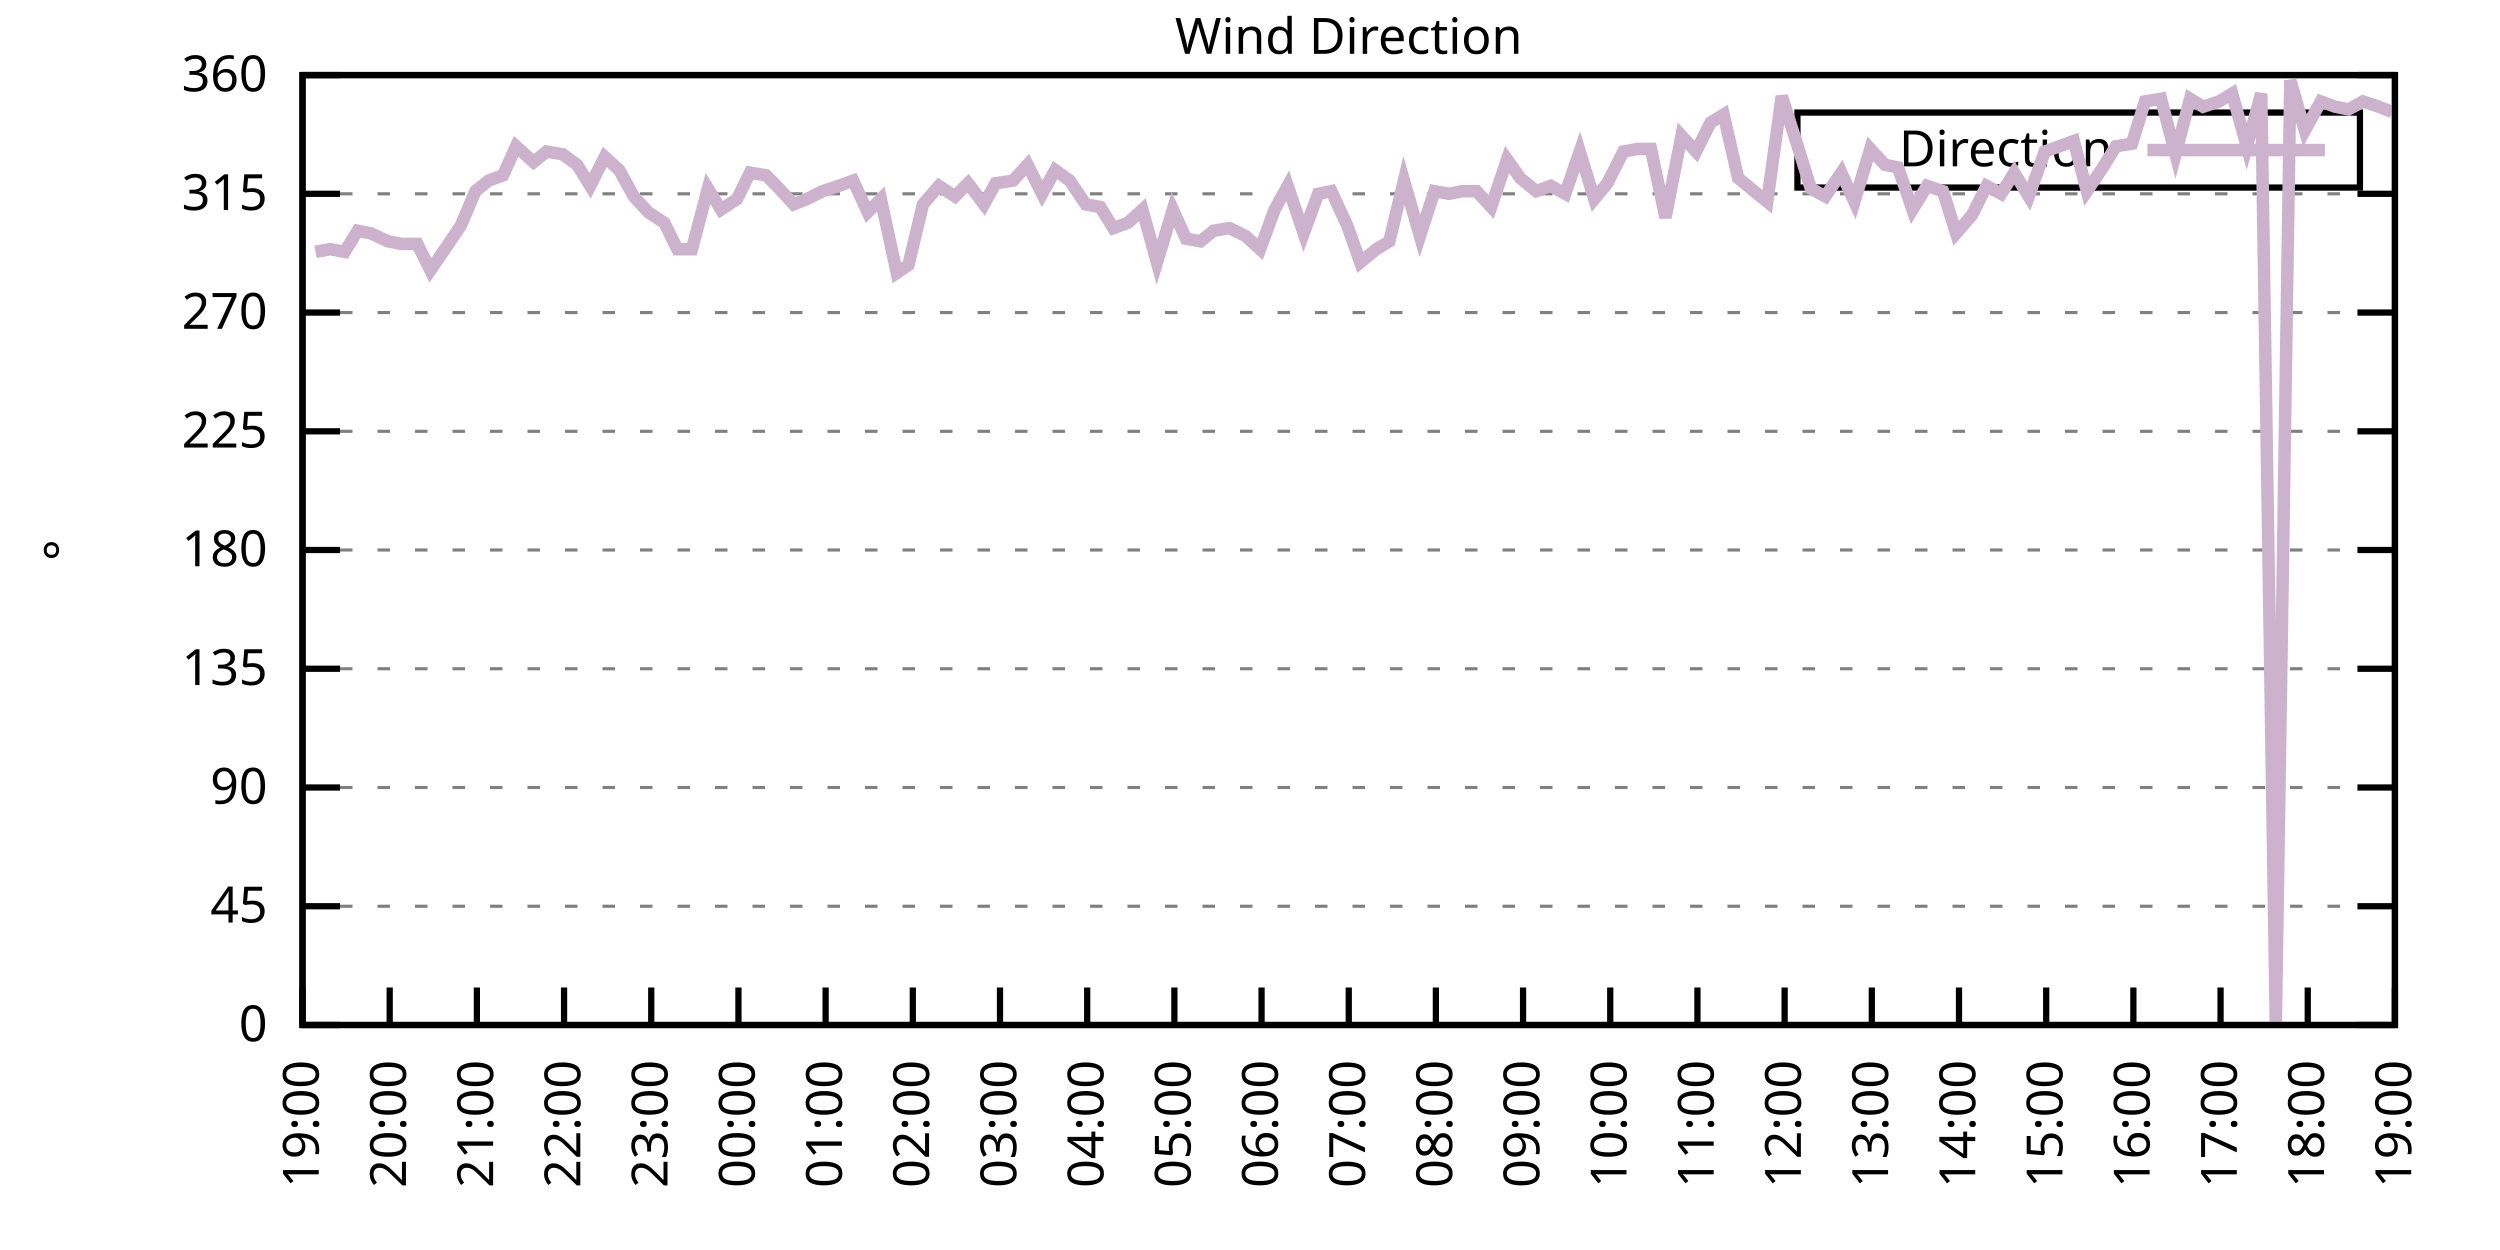
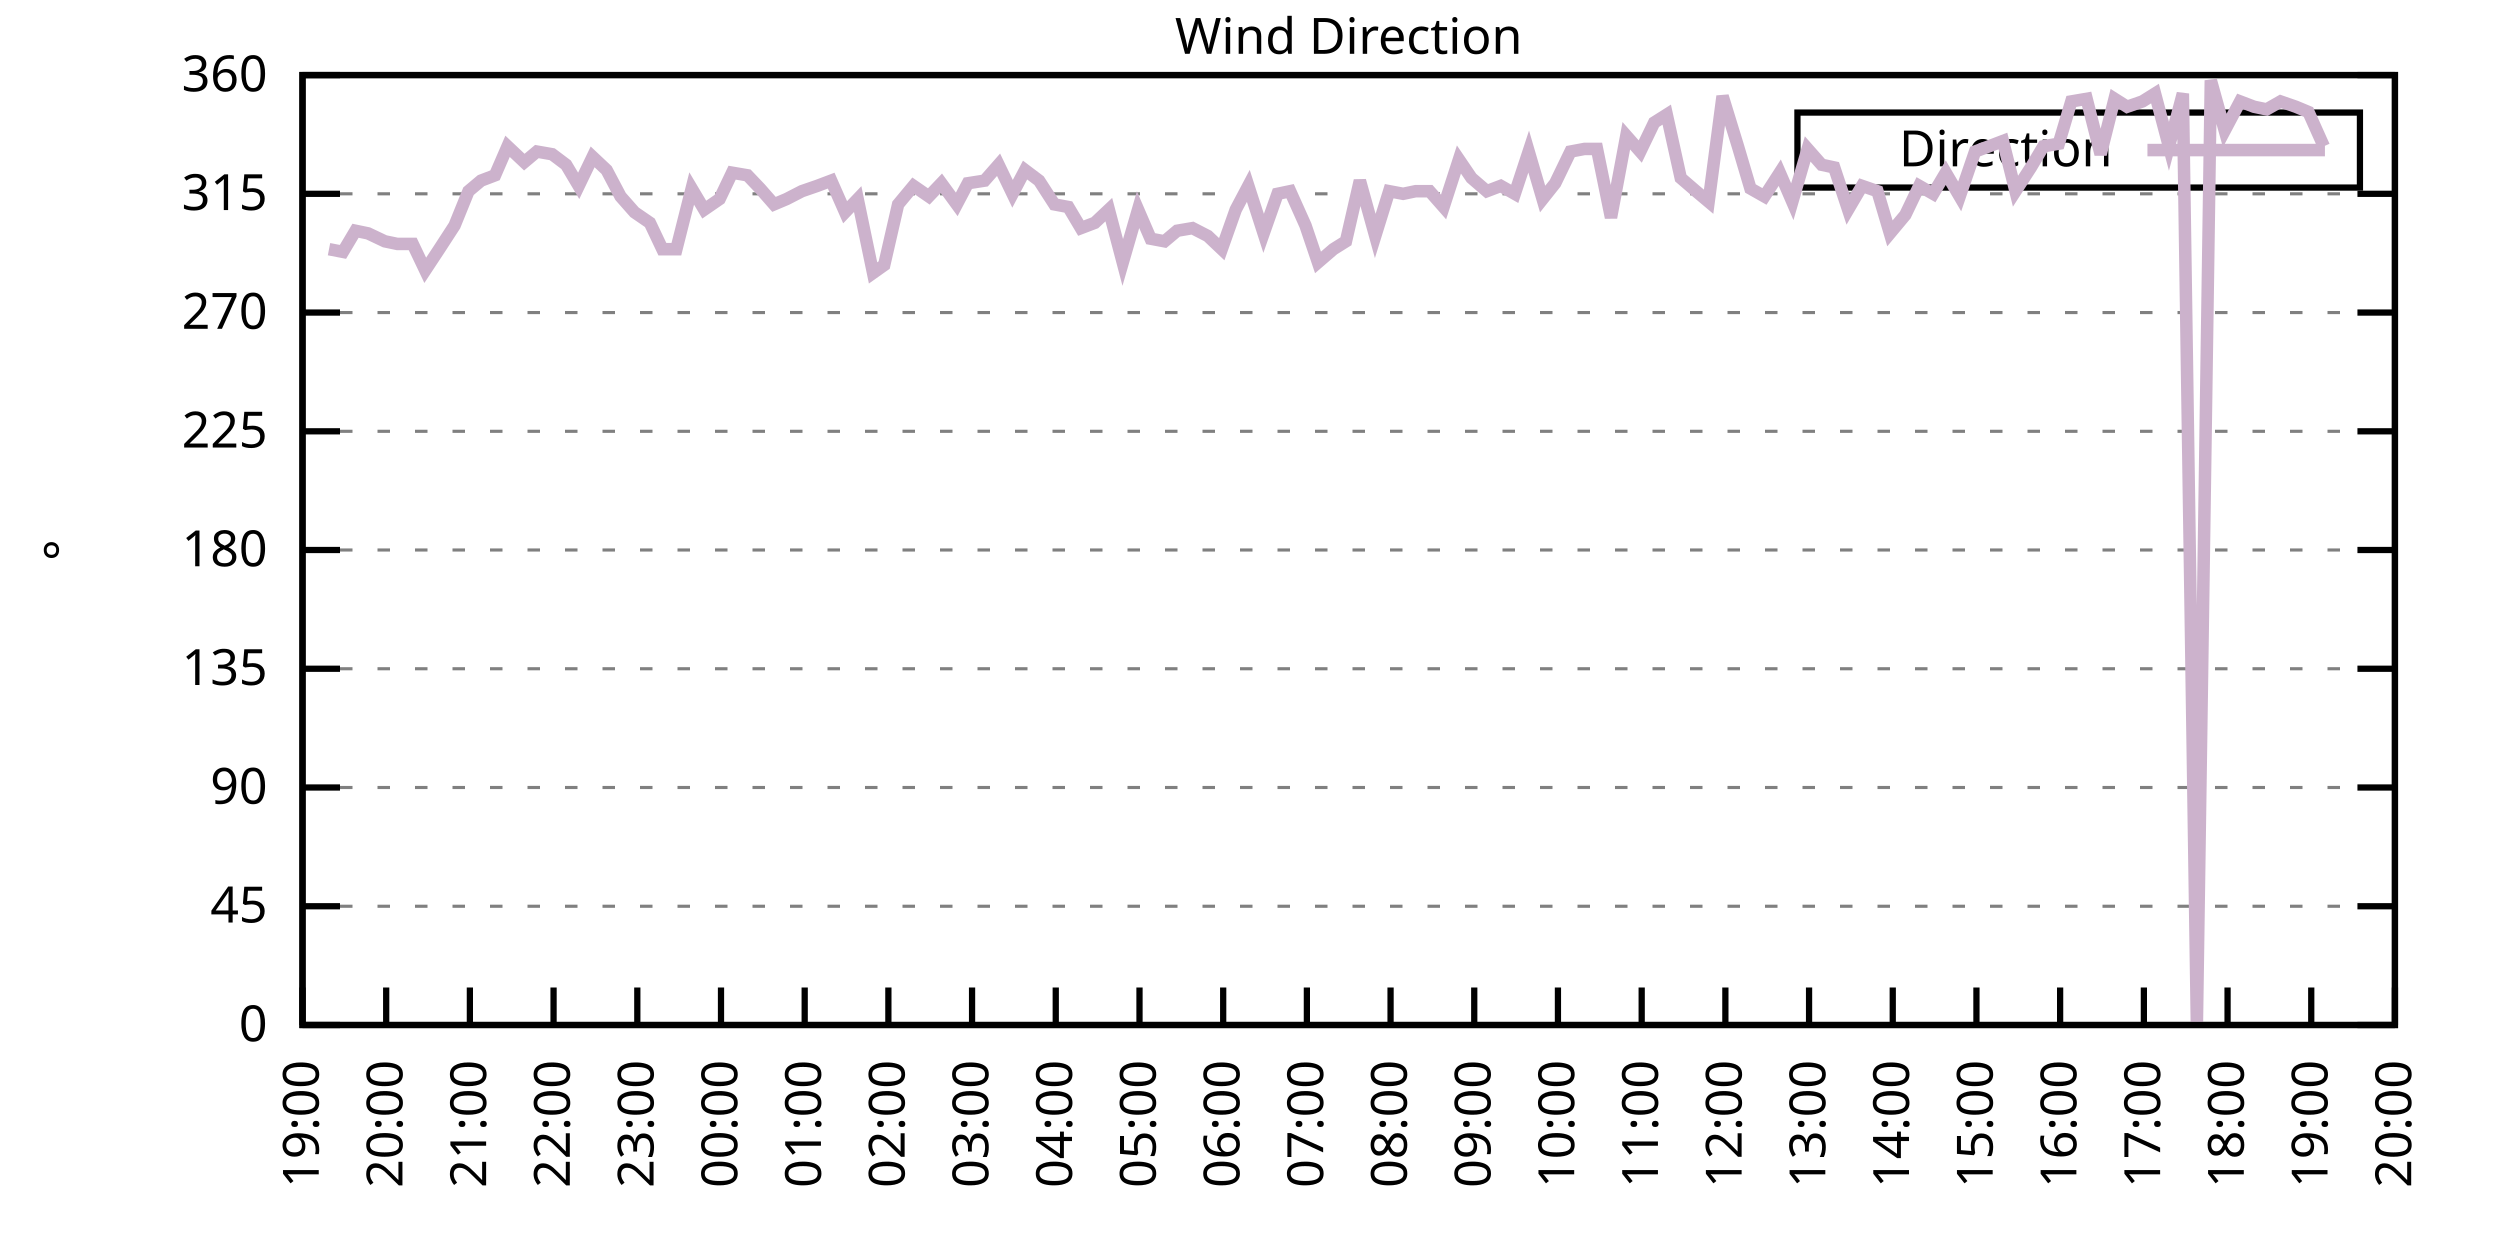
<svg xmlns="http://www.w3.org/2000/svg" xmlns:xlink="http://www.w3.org/1999/xlink" width="400" height="200" viewBox="0 0 400 200">
  <g id="gnuplot_canvas">
    <rect x="0" y="0" width="400" height="200" fill="none" />
    <defs>
      <circle id="gpDot" r="0.5" stroke-width="0.5" stroke="currentColor" />
      <path id="gpPt0" stroke-width="0.333" stroke="currentColor" d="M-1,0 h2 M0,-1 v2" />
      <path id="gpPt1" stroke-width="0.333" stroke="currentColor" d="M-1,-1 L1,1 M1,-1 L-1,1" />
      <path id="gpPt2" stroke-width="0.333" stroke="currentColor" d="M-1,0 L1,0 M0,-1 L0,1 M-1,-1 L1,1 M-1,1 L1,-1" />
      <rect id="gpPt3" stroke-width="0.333" stroke="currentColor" x="-1" y="-1" width="2" height="2" />
      <rect id="gpPt4" stroke-width="0.333" stroke="currentColor" fill="currentColor" x="-1" y="-1" width="2" height="2" />
      <circle id="gpPt5" stroke-width="0.333" stroke="currentColor" cx="0" cy="0" r="1" />
      <use xlink:href="#gpPt5" id="gpPt6" fill="currentColor" stroke="none" />
      <path id="gpPt7" stroke-width="0.333" stroke="currentColor" d="M0,-1.33 L-1.33,0.67 L1.33,0.67 z" />
      <use xlink:href="#gpPt7" id="gpPt8" fill="currentColor" stroke="none" />
      <use xlink:href="#gpPt7" id="gpPt9" stroke="currentColor" transform="rotate(180)" />
      <use xlink:href="#gpPt9" id="gpPt10" fill="currentColor" stroke="none" />
      <use xlink:href="#gpPt3" id="gpPt11" stroke="currentColor" transform="rotate(45)" />
      <use xlink:href="#gpPt11" id="gpPt12" fill="currentColor" stroke="none" />
      <path id="gpPt13" stroke-width="0.333" stroke="currentColor" d="M0,1.330 L1.265,0.411 L0.782,-1.067 L-0.782,-1.076 L-1.265,0.411 z" />
      <use xlink:href="#gpPt13" id="gpPt14" fill="currentColor" stroke="none" />
      <filter id="textbox" filterUnits="objectBoundingBox" x="0" y="0" height="1" width="1">
        <feFlood flood-color="white" flood-opacity="1" result="bgnd" />
        <feComposite in="SourceGraphic" in2="bgnd" operator="atop" />
      </filter>
      <filter id="greybox" filterUnits="objectBoundingBox" x="0" y="0" height="1" width="1">
        <feFlood flood-color="lightgrey" flood-opacity="1" result="grey" />
        <feComposite in="SourceGraphic" in2="grey" operator="atop" />
      </filter>
    </defs>
    <g fill="none" color="white" stroke="currentColor" stroke-width="1.00" stroke-linecap="butt" stroke-linejoin="miter">
</g>
    <g fill="none" color="black" stroke="currentColor" stroke-width="1.00" stroke-linecap="butt" stroke-linejoin="miter">
      <g stroke="none" shape-rendering="crispEdges">
        <polygon fill="rgb(255, 255, 255)" points="48.40,164.00 383.18,164.00 383.18,12.02 48.40,12.02 " />
      </g>
    </g>
    <g fill="none" color="black" stroke="currentColor" stroke-width="1.00" stroke-linecap="butt" stroke-linejoin="miter">
</g>
    <g fill="none" color="black" stroke="black" stroke-width="0.50" stroke-linecap="butt" stroke-linejoin="miter">
</g>
    <g fill="none" color="gray" stroke="currentColor" stroke-width="0.50" stroke-linecap="butt" stroke-linejoin="miter">
      <path stroke="gray" stroke-dasharray="2,4" class="gridline" d="M48.40,164.00 L383.19,164.00  " />
    </g>
    <g fill="none" color="gray" stroke="gray" stroke-width="1.00" stroke-linecap="butt" stroke-linejoin="miter">
</g>
    <g fill="none" color="black" stroke="currentColor" stroke-width="1.00" stroke-linecap="butt" stroke-linejoin="miter">
      <path stroke="black" d="M48.40,164.00 L54.40,164.00 M383.19,164.00 L377.19,164.00  " />
      <g transform="translate(42.80,166.60)" stroke="none" fill="black" font-family="Sans" font-size="8.00" text-anchor="end">
        <text>
          <tspan font-family="Sans"> 0</tspan>
        </text>
      </g>
    </g>
    <g fill="none" color="black" stroke="currentColor" stroke-width="1.00" stroke-linecap="butt" stroke-linejoin="miter">
</g>
    <g fill="none" color="black" stroke="black" stroke-width="0.50" stroke-linecap="butt" stroke-linejoin="miter">
</g>
    <g fill="none" color="gray" stroke="currentColor" stroke-width="0.50" stroke-linecap="butt" stroke-linejoin="miter">
      <path stroke="gray" stroke-dasharray="2,4" class="gridline" d="M48.40,145.00 L383.19,145.00  " />
    </g>
    <g fill="none" color="gray" stroke="gray" stroke-width="1.00" stroke-linecap="butt" stroke-linejoin="miter">
</g>
    <g fill="none" color="black" stroke="currentColor" stroke-width="1.00" stroke-linecap="butt" stroke-linejoin="miter">
      <path stroke="black" d="M48.40,145.00 L54.40,145.00 M383.19,145.00 L377.19,145.00  " />
      <g transform="translate(42.80,147.60)" stroke="none" fill="black" font-family="Sans" font-size="8.00" text-anchor="end">
        <text>
          <tspan font-family="Sans"> 45</tspan>
        </text>
      </g>
    </g>
    <g fill="none" color="black" stroke="currentColor" stroke-width="1.00" stroke-linecap="butt" stroke-linejoin="miter">
</g>
    <g fill="none" color="black" stroke="black" stroke-width="0.50" stroke-linecap="butt" stroke-linejoin="miter">
</g>
    <g fill="none" color="gray" stroke="currentColor" stroke-width="0.50" stroke-linecap="butt" stroke-linejoin="miter">
      <path stroke="gray" stroke-dasharray="2,4" class="gridline" d="M48.40,126.00 L383.19,126.00  " />
    </g>
    <g fill="none" color="gray" stroke="gray" stroke-width="1.00" stroke-linecap="butt" stroke-linejoin="miter">
</g>
    <g fill="none" color="black" stroke="currentColor" stroke-width="1.00" stroke-linecap="butt" stroke-linejoin="miter">
      <path stroke="black" d="M48.40,126.00 L54.40,126.00 M383.19,126.00 L377.19,126.00  " />
      <g transform="translate(42.80,128.60)" stroke="none" fill="black" font-family="Sans" font-size="8.00" text-anchor="end">
        <text>
          <tspan font-family="Sans"> 90</tspan>
        </text>
      </g>
    </g>
    <g fill="none" color="black" stroke="currentColor" stroke-width="1.00" stroke-linecap="butt" stroke-linejoin="miter">
</g>
    <g fill="none" color="black" stroke="black" stroke-width="0.50" stroke-linecap="butt" stroke-linejoin="miter">
</g>
    <g fill="none" color="gray" stroke="currentColor" stroke-width="0.50" stroke-linecap="butt" stroke-linejoin="miter">
      <path stroke="gray" stroke-dasharray="2,4" class="gridline" d="M48.40,107.00 L383.19,107.00  " />
    </g>
    <g fill="none" color="gray" stroke="gray" stroke-width="1.00" stroke-linecap="butt" stroke-linejoin="miter">
</g>
    <g fill="none" color="black" stroke="currentColor" stroke-width="1.00" stroke-linecap="butt" stroke-linejoin="miter">
      <path stroke="black" d="M48.40,107.00 L54.40,107.00 M383.19,107.00 L377.19,107.00  " />
      <g transform="translate(42.80,109.60)" stroke="none" fill="black" font-family="Sans" font-size="8.00" text-anchor="end">
        <text>
          <tspan font-family="Sans"> 135</tspan>
        </text>
      </g>
    </g>
    <g fill="none" color="black" stroke="currentColor" stroke-width="1.00" stroke-linecap="butt" stroke-linejoin="miter">
</g>
    <g fill="none" color="black" stroke="black" stroke-width="0.50" stroke-linecap="butt" stroke-linejoin="miter">
</g>
    <g fill="none" color="gray" stroke="currentColor" stroke-width="0.50" stroke-linecap="butt" stroke-linejoin="miter">
      <path stroke="gray" stroke-dasharray="2,4" class="gridline" d="M48.40,88.00 L383.19,88.00  " />
    </g>
    <g fill="none" color="gray" stroke="gray" stroke-width="1.00" stroke-linecap="butt" stroke-linejoin="miter">
</g>
    <g fill="none" color="black" stroke="currentColor" stroke-width="1.00" stroke-linecap="butt" stroke-linejoin="miter">
      <path stroke="black" d="M48.40,88.00 L54.40,88.00 M383.19,88.00 L377.19,88.00  " />
      <g transform="translate(42.80,90.60)" stroke="none" fill="black" font-family="Sans" font-size="8.00" text-anchor="end">
        <text>
          <tspan font-family="Sans"> 180</tspan>
        </text>
      </g>
    </g>
    <g fill="none" color="black" stroke="currentColor" stroke-width="1.00" stroke-linecap="butt" stroke-linejoin="miter">
</g>
    <g fill="none" color="black" stroke="black" stroke-width="0.50" stroke-linecap="butt" stroke-linejoin="miter">
</g>
    <g fill="none" color="gray" stroke="currentColor" stroke-width="0.50" stroke-linecap="butt" stroke-linejoin="miter">
      <path stroke="gray" stroke-dasharray="2,4" class="gridline" d="M48.40,69.01 L383.19,69.01  " />
    </g>
    <g fill="none" color="gray" stroke="gray" stroke-width="1.00" stroke-linecap="butt" stroke-linejoin="miter">
</g>
    <g fill="none" color="black" stroke="currentColor" stroke-width="1.00" stroke-linecap="butt" stroke-linejoin="miter">
      <path stroke="black" d="M48.40,69.01 L54.40,69.01 M383.19,69.01 L377.19,69.01  " />
      <g transform="translate(42.80,71.61)" stroke="none" fill="black" font-family="Sans" font-size="8.00" text-anchor="end">
        <text>
          <tspan font-family="Sans"> 225</tspan>
        </text>
      </g>
    </g>
    <g fill="none" color="black" stroke="currentColor" stroke-width="1.00" stroke-linecap="butt" stroke-linejoin="miter">
</g>
    <g fill="none" color="black" stroke="black" stroke-width="0.50" stroke-linecap="butt" stroke-linejoin="miter">
</g>
    <g fill="none" color="gray" stroke="currentColor" stroke-width="0.50" stroke-linecap="butt" stroke-linejoin="miter">
      <path stroke="gray" stroke-dasharray="2,4" class="gridline" d="M48.40,50.01 L383.19,50.01  " />
    </g>
    <g fill="none" color="gray" stroke="gray" stroke-width="1.00" stroke-linecap="butt" stroke-linejoin="miter">
</g>
    <g fill="none" color="black" stroke="currentColor" stroke-width="1.00" stroke-linecap="butt" stroke-linejoin="miter">
      <path stroke="black" d="M48.40,50.01 L54.40,50.01 M383.19,50.01 L377.19,50.01  " />
      <g transform="translate(42.80,52.61)" stroke="none" fill="black" font-family="Sans" font-size="8.00" text-anchor="end">
        <text>
          <tspan font-family="Sans"> 270</tspan>
        </text>
      </g>
    </g>
    <g fill="none" color="black" stroke="currentColor" stroke-width="1.00" stroke-linecap="butt" stroke-linejoin="miter">
</g>
    <g fill="none" color="black" stroke="black" stroke-width="0.50" stroke-linecap="butt" stroke-linejoin="miter">
</g>
    <g fill="none" color="gray" stroke="currentColor" stroke-width="0.50" stroke-linecap="butt" stroke-linejoin="miter">
      <path stroke="gray" stroke-dasharray="2,4" class="gridline" d="M48.40,31.01 L383.19,31.01  " />
    </g>
    <g fill="none" color="gray" stroke="gray" stroke-width="1.00" stroke-linecap="butt" stroke-linejoin="miter">
</g>
    <g fill="none" color="black" stroke="currentColor" stroke-width="1.00" stroke-linecap="butt" stroke-linejoin="miter">
      <path stroke="black" d="M48.40,31.01 L54.40,31.01 M383.19,31.01 L377.19,31.01  " />
      <g transform="translate(42.80,33.61)" stroke="none" fill="black" font-family="Sans" font-size="8.00" text-anchor="end">
        <text>
          <tspan font-family="Sans"> 315</tspan>
        </text>
      </g>
    </g>
    <g fill="none" color="black" stroke="currentColor" stroke-width="1.00" stroke-linecap="butt" stroke-linejoin="miter">
</g>
    <g fill="none" color="black" stroke="black" stroke-width="0.50" stroke-linecap="butt" stroke-linejoin="miter">
</g>
    <g fill="none" color="gray" stroke="currentColor" stroke-width="0.50" stroke-linecap="butt" stroke-linejoin="miter">
      <path stroke="gray" stroke-dasharray="2,4" class="gridline" d="M48.40,12.01 L383.19,12.01  " />
    </g>
    <g fill="none" color="gray" stroke="gray" stroke-width="1.00" stroke-linecap="butt" stroke-linejoin="miter">
</g>
    <g fill="none" color="black" stroke="currentColor" stroke-width="1.00" stroke-linecap="butt" stroke-linejoin="miter">
      <path stroke="black" d="M48.40,12.01 L54.40,12.01 M383.19,12.01 L377.19,12.01  " />
      <g transform="translate(42.80,14.61)" stroke="none" fill="black" font-family="Sans" font-size="8.00" text-anchor="end">
        <text>
          <tspan font-family="Sans"> 360</tspan>
        </text>
      </g>
    </g>
    <g fill="none" color="black" stroke="currentColor" stroke-width="1.00" stroke-linecap="butt" stroke-linejoin="miter">
      <path stroke="black" d="M48.40,164.00 L48.40,158.00  " />
      <g transform="translate(51.00,169.60) rotate(270.00)" stroke="none" fill="black" font-family="Sans" font-size="8.00" text-anchor="end">
        <text>
          <tspan font-family="Sans">19:00</tspan>
        </text>
      </g>
    </g>
    <g fill="none" color="black" stroke="currentColor" stroke-width="1.00" stroke-linecap="butt" stroke-linejoin="miter">
-       <path stroke="black" d="M62.35,164.00 L62.35,158.00  " />
-       <g transform="translate(64.95,169.60) rotate(270.00)" stroke="none" fill="black" font-family="Sans" font-size="8.00" text-anchor="end">
+       <path stroke="black" d="M61.79,164.00 L61.79,158.00  " />
+       <g transform="translate(64.39,169.60) rotate(270.00)" stroke="none" fill="black" font-family="Sans" font-size="8.00" text-anchor="end">
        <text>
          <tspan font-family="Sans">20:00</tspan>
        </text>
      </g>
    </g>
    <g fill="none" color="black" stroke="currentColor" stroke-width="1.00" stroke-linecap="butt" stroke-linejoin="miter">
-       <path stroke="black" d="M76.30,164.00 L76.30,158.00  " />
-       <g transform="translate(78.90,169.60) rotate(270.00)" stroke="none" fill="black" font-family="Sans" font-size="8.00" text-anchor="end">
+       <path stroke="black" d="M75.18,164.00 L75.18,158.00  " />
+       <g transform="translate(77.78,169.60) rotate(270.00)" stroke="none" fill="black" font-family="Sans" font-size="8.00" text-anchor="end">
        <text>
          <tspan font-family="Sans">21:00</tspan>
        </text>
      </g>
    </g>
    <g fill="none" color="black" stroke="currentColor" stroke-width="1.00" stroke-linecap="butt" stroke-linejoin="miter">
-       <path stroke="black" d="M90.25,164.00 L90.25,158.00  " />
-       <g transform="translate(92.85,169.60) rotate(270.00)" stroke="none" fill="black" font-family="Sans" font-size="8.00" text-anchor="end">
+       <path stroke="black" d="M88.57,164.00 L88.57,158.00  " />
+       <g transform="translate(91.17,169.60) rotate(270.00)" stroke="none" fill="black" font-family="Sans" font-size="8.00" text-anchor="end">
        <text>
          <tspan font-family="Sans">22:00</tspan>
        </text>
      </g>
    </g>
    <g fill="none" color="black" stroke="currentColor" stroke-width="1.00" stroke-linecap="butt" stroke-linejoin="miter">
-       <path stroke="black" d="M104.20,164.00 L104.20,158.00  " />
-       <g transform="translate(106.80,169.60) rotate(270.00)" stroke="none" fill="black" font-family="Sans" font-size="8.00" text-anchor="end">
+       <path stroke="black" d="M101.97,164.00 L101.97,158.00  " />
+       <g transform="translate(104.57,169.60) rotate(270.00)" stroke="none" fill="black" font-family="Sans" font-size="8.00" text-anchor="end">
        <text>
          <tspan font-family="Sans">23:00</tspan>
        </text>
      </g>
    </g>
    <g fill="none" color="black" stroke="currentColor" stroke-width="1.00" stroke-linecap="butt" stroke-linejoin="miter">
-       <path stroke="black" d="M118.15,164.00 L118.15,158.00  " />
-       <g transform="translate(120.75,169.60) rotate(270.00)" stroke="none" fill="black" font-family="Sans" font-size="8.00" text-anchor="end">
+       <path stroke="black" d="M115.36,164.00 L115.36,158.00  " />
+       <g transform="translate(117.96,169.60) rotate(270.00)" stroke="none" fill="black" font-family="Sans" font-size="8.00" text-anchor="end">
        <text>
          <tspan font-family="Sans">00:00</tspan>
        </text>
      </g>
    </g>
    <g fill="none" color="black" stroke="currentColor" stroke-width="1.00" stroke-linecap="butt" stroke-linejoin="miter">
-       <path stroke="black" d="M132.10,164.00 L132.10,158.00  " />
-       <g transform="translate(134.70,169.60) rotate(270.00)" stroke="none" fill="black" font-family="Sans" font-size="8.00" text-anchor="end">
+       <path stroke="black" d="M128.75,164.00 L128.75,158.00  " />
+       <g transform="translate(131.35,169.60) rotate(270.00)" stroke="none" fill="black" font-family="Sans" font-size="8.00" text-anchor="end">
        <text>
          <tspan font-family="Sans">01:00</tspan>
        </text>
      </g>
    </g>
    <g fill="none" color="black" stroke="currentColor" stroke-width="1.00" stroke-linecap="butt" stroke-linejoin="miter">
-       <path stroke="black" d="M146.05,164.00 L146.05,158.00  " />
-       <g transform="translate(148.65,169.60) rotate(270.00)" stroke="none" fill="black" font-family="Sans" font-size="8.00" text-anchor="end">
+       <path stroke="black" d="M142.14,164.00 L142.14,158.00  " />
+       <g transform="translate(144.74,169.60) rotate(270.00)" stroke="none" fill="black" font-family="Sans" font-size="8.00" text-anchor="end">
        <text>
          <tspan font-family="Sans">02:00</tspan>
        </text>
      </g>
    </g>
    <g fill="none" color="black" stroke="currentColor" stroke-width="1.00" stroke-linecap="butt" stroke-linejoin="miter">
-       <path stroke="black" d="M160.00,164.00 L160.00,158.00  " />
-       <g transform="translate(162.60,169.60) rotate(270.00)" stroke="none" fill="black" font-family="Sans" font-size="8.00" text-anchor="end">
+       <path stroke="black" d="M155.53,164.00 L155.53,158.00  " />
+       <g transform="translate(158.13,169.60) rotate(270.00)" stroke="none" fill="black" font-family="Sans" font-size="8.00" text-anchor="end">
        <text>
          <tspan font-family="Sans">03:00</tspan>
        </text>
      </g>
    </g>
    <g fill="none" color="black" stroke="currentColor" stroke-width="1.00" stroke-linecap="butt" stroke-linejoin="miter">
-       <path stroke="black" d="M173.95,164.00 L173.95,158.00  " />
-       <g transform="translate(176.55,169.60) rotate(270.00)" stroke="none" fill="black" font-family="Sans" font-size="8.00" text-anchor="end">
+       <path stroke="black" d="M168.92,164.00 L168.92,158.00  " />
+       <g transform="translate(171.52,169.60) rotate(270.00)" stroke="none" fill="black" font-family="Sans" font-size="8.00" text-anchor="end">
        <text>
          <tspan font-family="Sans">04:00</tspan>
        </text>
      </g>
    </g>
    <g fill="none" color="black" stroke="currentColor" stroke-width="1.00" stroke-linecap="butt" stroke-linejoin="miter">
-       <path stroke="black" d="M187.90,164.00 L187.90,158.00  " />
-       <g transform="translate(190.50,169.60) rotate(270.00)" stroke="none" fill="black" font-family="Sans" font-size="8.00" text-anchor="end">
+       <path stroke="black" d="M182.32,164.00 L182.32,158.00  " />
+       <g transform="translate(184.92,169.60) rotate(270.00)" stroke="none" fill="black" font-family="Sans" font-size="8.00" text-anchor="end">
        <text>
          <tspan font-family="Sans">05:00</tspan>
        </text>
      </g>
    </g>
    <g fill="none" color="black" stroke="currentColor" stroke-width="1.00" stroke-linecap="butt" stroke-linejoin="miter">
-       <path stroke="black" d="M201.85,164.00 L201.85,158.00  " />
-       <g transform="translate(204.45,169.60) rotate(270.00)" stroke="none" fill="black" font-family="Sans" font-size="8.00" text-anchor="end">
+       <path stroke="black" d="M195.71,164.00 L195.71,158.00  " />
+       <g transform="translate(198.31,169.60) rotate(270.00)" stroke="none" fill="black" font-family="Sans" font-size="8.00" text-anchor="end">
        <text>
          <tspan font-family="Sans">06:00</tspan>
        </text>
      </g>
    </g>
    <g fill="none" color="black" stroke="currentColor" stroke-width="1.00" stroke-linecap="butt" stroke-linejoin="miter">
-       <path stroke="black" d="M215.80,164.00 L215.80,158.00  " />
-       <g transform="translate(218.40,169.60) rotate(270.00)" stroke="none" fill="black" font-family="Sans" font-size="8.00" text-anchor="end">
+       <path stroke="black" d="M209.10,164.00 L209.10,158.00  " />
+       <g transform="translate(211.70,169.60) rotate(270.00)" stroke="none" fill="black" font-family="Sans" font-size="8.00" text-anchor="end">
        <text>
          <tspan font-family="Sans">07:00</tspan>
        </text>
      </g>
    </g>
    <g fill="none" color="black" stroke="currentColor" stroke-width="1.00" stroke-linecap="butt" stroke-linejoin="miter">
-       <path stroke="black" d="M229.74,164.00 L229.74,158.00  " />
-       <g transform="translate(232.34,169.60) rotate(270.00)" stroke="none" fill="black" font-family="Sans" font-size="8.00" text-anchor="end">
+       <path stroke="black" d="M222.49,164.00 L222.49,158.00  " />
+       <g transform="translate(225.09,169.60) rotate(270.00)" stroke="none" fill="black" font-family="Sans" font-size="8.00" text-anchor="end">
        <text>
          <tspan font-family="Sans">08:00</tspan>
        </text>
      </g>
    </g>
    <g fill="none" color="black" stroke="currentColor" stroke-width="1.00" stroke-linecap="butt" stroke-linejoin="miter">
-       <path stroke="black" d="M243.69,164.00 L243.69,158.00  " />
-       <g transform="translate(246.29,169.60) rotate(270.00)" stroke="none" fill="black" font-family="Sans" font-size="8.00" text-anchor="end">
+       <path stroke="black" d="M235.88,164.00 L235.88,158.00  " />
+       <g transform="translate(238.48,169.60) rotate(270.00)" stroke="none" fill="black" font-family="Sans" font-size="8.00" text-anchor="end">
        <text>
          <tspan font-family="Sans">09:00</tspan>
        </text>
      </g>
    </g>
    <g fill="none" color="black" stroke="currentColor" stroke-width="1.00" stroke-linecap="butt" stroke-linejoin="miter">
-       <path stroke="black" d="M257.64,164.00 L257.64,158.00  " />
-       <g transform="translate(260.24,169.60) rotate(270.00)" stroke="none" fill="black" font-family="Sans" font-size="8.00" text-anchor="end">
+       <path stroke="black" d="M249.27,164.00 L249.27,158.00  " />
+       <g transform="translate(251.87,169.60) rotate(270.00)" stroke="none" fill="black" font-family="Sans" font-size="8.00" text-anchor="end">
        <text>
          <tspan font-family="Sans">10:00</tspan>
        </text>
      </g>
    </g>
    <g fill="none" color="black" stroke="currentColor" stroke-width="1.00" stroke-linecap="butt" stroke-linejoin="miter">
-       <path stroke="black" d="M271.59,164.00 L271.59,158.00  " />
-       <g transform="translate(274.19,169.60) rotate(270.00)" stroke="none" fill="black" font-family="Sans" font-size="8.00" text-anchor="end">
+       <path stroke="black" d="M262.67,164.00 L262.67,158.00  " />
+       <g transform="translate(265.27,169.60) rotate(270.00)" stroke="none" fill="black" font-family="Sans" font-size="8.00" text-anchor="end">
        <text>
          <tspan font-family="Sans">11:00</tspan>
        </text>
      </g>
    </g>
    <g fill="none" color="black" stroke="currentColor" stroke-width="1.00" stroke-linecap="butt" stroke-linejoin="miter">
-       <path stroke="black" d="M285.54,164.00 L285.54,158.00  " />
-       <g transform="translate(288.14,169.60) rotate(270.00)" stroke="none" fill="black" font-family="Sans" font-size="8.00" text-anchor="end">
+       <path stroke="black" d="M276.06,164.00 L276.06,158.00  " />
+       <g transform="translate(278.66,169.60) rotate(270.00)" stroke="none" fill="black" font-family="Sans" font-size="8.00" text-anchor="end">
        <text>
          <tspan font-family="Sans">12:00</tspan>
        </text>
      </g>
    </g>
    <g fill="none" color="black" stroke="currentColor" stroke-width="1.00" stroke-linecap="butt" stroke-linejoin="miter">
-       <path stroke="black" d="M299.49,164.00 L299.49,158.00  " />
-       <g transform="translate(302.09,169.60) rotate(270.00)" stroke="none" fill="black" font-family="Sans" font-size="8.00" text-anchor="end">
+       <path stroke="black" d="M289.45,164.00 L289.45,158.00  " />
+       <g transform="translate(292.05,169.60) rotate(270.00)" stroke="none" fill="black" font-family="Sans" font-size="8.00" text-anchor="end">
        <text>
          <tspan font-family="Sans">13:00</tspan>
        </text>
      </g>
    </g>
    <g fill="none" color="black" stroke="currentColor" stroke-width="1.00" stroke-linecap="butt" stroke-linejoin="miter">
-       <path stroke="black" d="M313.44,164.00 L313.44,158.00  " />
-       <g transform="translate(316.04,169.60) rotate(270.00)" stroke="none" fill="black" font-family="Sans" font-size="8.00" text-anchor="end">
+       <path stroke="black" d="M302.84,164.00 L302.84,158.00  " />
+       <g transform="translate(305.44,169.60) rotate(270.00)" stroke="none" fill="black" font-family="Sans" font-size="8.00" text-anchor="end">
        <text>
          <tspan font-family="Sans">14:00</tspan>
        </text>
      </g>
    </g>
    <g fill="none" color="black" stroke="currentColor" stroke-width="1.00" stroke-linecap="butt" stroke-linejoin="miter">
-       <path stroke="black" d="M327.39,164.00 L327.39,158.00  " />
-       <g transform="translate(329.99,169.60) rotate(270.00)" stroke="none" fill="black" font-family="Sans" font-size="8.00" text-anchor="end">
+       <path stroke="black" d="M316.23,164.00 L316.23,158.00  " />
+       <g transform="translate(318.83,169.60) rotate(270.00)" stroke="none" fill="black" font-family="Sans" font-size="8.00" text-anchor="end">
        <text>
          <tspan font-family="Sans">15:00</tspan>
        </text>
      </g>
    </g>
    <g fill="none" color="black" stroke="currentColor" stroke-width="1.00" stroke-linecap="butt" stroke-linejoin="miter">
-       <path stroke="black" d="M341.34,164.00 L341.34,158.00  " />
-       <g transform="translate(343.94,169.60) rotate(270.00)" stroke="none" fill="black" font-family="Sans" font-size="8.00" text-anchor="end">
+       <path stroke="black" d="M329.62,164.00 L329.62,158.00  " />
+       <g transform="translate(332.22,169.60) rotate(270.00)" stroke="none" fill="black" font-family="Sans" font-size="8.00" text-anchor="end">
        <text>
          <tspan font-family="Sans">16:00</tspan>
        </text>
      </g>
    </g>
    <g fill="none" color="black" stroke="currentColor" stroke-width="1.00" stroke-linecap="butt" stroke-linejoin="miter">
-       <path stroke="black" d="M355.29,164.00 L355.29,158.00  " />
-       <g transform="translate(357.89,169.60) rotate(270.00)" stroke="none" fill="black" font-family="Sans" font-size="8.00" text-anchor="end">
+       <path stroke="black" d="M343.02,164.00 L343.02,158.00  " />
+       <g transform="translate(345.62,169.60) rotate(270.00)" stroke="none" fill="black" font-family="Sans" font-size="8.00" text-anchor="end">
        <text>
          <tspan font-family="Sans">17:00</tspan>
        </text>
      </g>
    </g>
    <g fill="none" color="black" stroke="currentColor" stroke-width="1.00" stroke-linecap="butt" stroke-linejoin="miter">
-       <path stroke="black" d="M369.24,164.00 L369.24,158.00  " />
-       <g transform="translate(371.84,169.60) rotate(270.00)" stroke="none" fill="black" font-family="Sans" font-size="8.00" text-anchor="end">
+       <path stroke="black" d="M356.41,164.00 L356.41,158.00  " />
+       <g transform="translate(359.01,169.60) rotate(270.00)" stroke="none" fill="black" font-family="Sans" font-size="8.00" text-anchor="end">
        <text>
          <tspan font-family="Sans">18:00</tspan>
+         </text>
+       </g>
+     </g>
+     <g fill="none" color="black" stroke="currentColor" stroke-width="1.00" stroke-linecap="butt" stroke-linejoin="miter">
+       <path stroke="black" d="M369.80,164.00 L369.80,158.00  " />
+       <g transform="translate(372.40,169.60) rotate(270.00)" stroke="none" fill="black" font-family="Sans" font-size="8.00" text-anchor="end">
+         <text>
+           <tspan font-family="Sans">19:00</tspan>
        </text>
      </g>
    </g>
    <g fill="none" color="black" stroke="currentColor" stroke-width="1.00" stroke-linecap="butt" stroke-linejoin="miter">
      <path stroke="black" d="M383.19,164.00 L383.19,158.00  " />
      <g transform="translate(385.79,169.60) rotate(270.00)" stroke="none" fill="black" font-family="Sans" font-size="8.00" text-anchor="end">
        <text>
-           <tspan font-family="Sans">19:00</tspan>
+           <tspan font-family="Sans">20:00</tspan>
        </text>
      </g>
    </g>
    <g fill="none" color="black" stroke="currentColor" stroke-width="1.00" stroke-linecap="butt" stroke-linejoin="miter">
</g>
    <g fill="none" color="black" stroke="currentColor" stroke-width="1.00" stroke-linecap="butt" stroke-linejoin="miter">
      <path stroke="black" d="M48.40,12.01 L48.40,164.00 L383.19,164.00 L383.19,12.01 L48.40,12.01 Z  " />
    </g>
    <g fill="none" color="black" stroke="currentColor" stroke-width="1.00" stroke-linecap="butt" stroke-linejoin="miter">
</g>
    <g fill="none" color="black" stroke="currentColor" stroke-width="1.00" stroke-linecap="butt" stroke-linejoin="miter">
      <path stroke="black" d="M287.59,30.01 L287.59,18.01 L377.59,18.01 L377.59,30.01 L287.59,30.01 Z  " />
    </g>
    <g id="Wind_direction_plot_1">
      <g fill="none" color="white" stroke="black" stroke-width="2.00" stroke-linecap="butt" stroke-linejoin="miter">
</g>
      <g fill="none" color="black" stroke="currentColor" stroke-width="2.00" stroke-linecap="butt" stroke-linejoin="miter">
        <g transform="translate(337.99,26.61)" stroke="none" fill="black" font-family="Sans" font-size="8.00" text-anchor="end">
          <text>
            <tspan font-family="Sans">Direction</tspan>
          </text>
        </g>
      </g>
      <g fill="none" color="black" stroke="currentColor" stroke-width="2.00" stroke-linecap="butt" stroke-linejoin="miter">
-         <path stroke="rgb(204, 178, 204)" d="M343.59,24.01 L371.99,24.01 M50.49,40.30 L52.82,39.87 L55.14,40.30 L57.23,36.92 L59.33,37.34 L62.12,38.61   L64.21,39.03 L66.77,39.03 L68.86,43.25 L71.18,39.87 L73.74,36.08 L76.07,30.59 L78.16,28.90 L80.48,28.05   L82.58,23.41 L85.37,25.94 L87.46,24.25 L90.02,24.68 L92.34,26.36 L94.43,29.74 L96.76,25.10 L99.08,27.21   L101.41,31.43 L103.73,33.96 L106.29,35.65 L108.38,39.87 L110.71,39.87 L113.27,30.16 L115.36,33.54 L117.92,31.85   L120.01,27.63 L122.57,28.05 L124.66,30.16 L126.98,32.70 L129.08,31.85 L131.63,30.59 L134.19,29.74 L136.51,28.90   L138.84,33.96 L140.93,31.85 L143.49,43.67 L145.35,42.41 L147.67,32.70 L150.23,29.74 L152.79,31.43 L154.88,29.32   L157.44,32.70 L159.30,29.32 L162.09,28.90 L164.41,26.36 L166.74,31.01 L168.83,27.21 L171.16,28.90 L173.71,32.70   L176.04,33.12 L178.13,36.50 L180.46,35.65 L182.78,33.54 L185.11,41.99 L187.66,33.54 L189.76,38.19 L192.08,38.61   L194.17,36.92 L196.73,36.50 L199.29,37.76 L201.61,39.87 L203.94,33.54 L206.03,29.74 L208.59,37.34 L210.91,31.01   L213.01,30.59 L215.56,36.08 L217.65,41.99 L220.21,39.87 L222.30,38.61 L224.63,28.90 L227.19,37.76 L229.51,30.59   L231.84,31.01 L233.93,30.59 L236.25,30.59 L238.58,33.12 L241.14,25.52 L243.23,28.48 L245.79,30.59 L248.11,29.74   L250.44,31.01 L252.76,24.25 L255.09,31.85 L257.18,29.32 L259.74,24.25 L262.06,23.83 L264.15,23.83 L266.48,34.81   L269.04,21.72 L271.36,24.25 L273.69,19.61 L275.78,18.34 L278.10,28.48 L280.66,30.59 L282.75,32.28 L285.08,15.39   L287.64,23.41 L289.73,30.16 L292.05,31.43 L294.61,27.63 L296.70,32.28 L299.26,23.83 L301.58,26.36 L303.68,26.79   L306.00,33.54 L308.33,29.74 L310.88,30.59 L312.98,37.34 L315.53,34.39 L317.86,29.74 L320.18,31.01 L322.28,27.63   L324.60,31.43 L327.16,24.25 L329.48,23.41 L331.81,22.56 L333.90,30.59 L336.46,26.79 L338.55,23.41 L341.11,22.99   L343.20,16.23 L345.76,15.81 L348.08,24.68 L350.41,15.81 L352.50,17.08 L355.06,16.23 L357.15,14.97 L359.48,23.41   L361.80,14.97 L364.13,164.00 L366.45,12.85 L368.78,20.88 L371.33,16.23 L373.66,17.08 L375.75,17.50 L378.08,16.23   L380.63,17.08 L382.73,17.92  " />
+         <path stroke="rgb(204, 178, 204)" d="M343.59,24.01 L371.99,24.01 M52.64,39.87 L54.87,40.30 L56.88,36.92 L58.89,37.34 L61.57,38.61 L63.58,39.03   L66.03,39.03 L68.04,43.25 L70.27,39.87 L72.73,36.08 L74.96,30.59 L76.97,28.90 L79.20,28.05 L81.21,23.41   L83.89,25.94 L85.90,24.25 L88.35,24.68 L90.58,26.36 L92.59,29.74 L94.82,25.10 L97.06,27.21 L99.29,31.43   L101.52,33.96 L103.98,35.65 L105.98,39.87 L108.22,39.87 L110.67,30.16 L112.68,33.54 L115.13,31.85 L117.14,27.63   L119.60,28.05 L121.61,30.16 L123.84,32.70 L125.85,31.85 L128.30,30.59 L130.76,29.74 L132.99,28.90 L135.22,33.96   L137.23,31.85 L139.69,43.67 L141.47,42.41 L143.70,32.70 L146.16,29.74 L148.61,31.43 L150.62,29.32 L153.08,32.70   L154.86,29.32 L157.54,28.90 L159.77,26.36 L162.01,31.01 L164.01,27.21 L166.25,28.90 L168.70,32.70 L170.93,33.12   L172.94,36.50 L175.17,35.65 L177.41,33.54 L179.64,41.99 L182.09,33.54 L184.10,38.19 L186.33,38.61 L188.34,36.92   L190.80,36.50 L193.25,37.76 L195.48,39.87 L197.72,33.54 L199.73,29.74 L202.18,37.34 L204.41,31.01 L206.42,30.59   L208.88,36.08 L210.88,41.99 L213.34,39.87 L215.35,38.61 L217.58,28.90 L220.04,37.76 L222.27,30.59 L224.50,31.01   L226.51,30.59 L228.74,30.59 L230.97,33.12 L233.43,25.52 L235.44,28.48 L237.89,30.59 L240.12,29.74 L242.36,31.01   L244.59,24.25 L246.82,31.85 L248.83,29.32 L251.28,24.25 L253.51,23.83 L255.52,23.83 L257.76,34.81 L260.21,21.72   L262.44,24.25 L264.67,19.61 L266.68,18.34 L268.92,28.48 L271.37,30.59 L273.38,32.28 L275.61,15.39 L278.07,23.41   L280.07,30.16 L282.31,31.43 L284.76,27.63 L286.77,32.28 L289.23,23.83 L291.46,26.36 L293.47,26.79 L295.70,33.54   L297.93,29.74 L300.39,30.59 L302.39,37.34 L304.85,34.39 L307.08,29.74 L309.31,31.01 L311.32,27.63 L313.55,31.43   L316.01,24.25 L318.24,23.41 L320.47,22.56 L322.48,30.59 L324.94,26.79 L326.95,23.41 L329.40,22.99 L331.41,16.23   L333.86,15.81 L336.10,24.68 L338.33,15.81 L340.34,17.08 L342.79,16.23 L344.80,14.97 L347.03,23.41 L349.26,14.97   L351.50,164.00 L353.73,12.85 L355.96,20.88 L358.42,16.23 L360.65,17.08 L362.66,17.50 L364.89,16.23 L367.34,17.08   L369.35,17.92 L371.81,23.41  " />
      </g>
    </g>
    <g fill="none" color="black" stroke="currentColor" stroke-width="2.00" stroke-linecap="butt" stroke-linejoin="miter">
</g>
    <g fill="none" color="black" stroke="black" stroke-width="1.00" stroke-linecap="butt" stroke-linejoin="miter">
</g>
    <g fill="none" color="black" stroke="currentColor" stroke-width="1.00" stroke-linecap="butt" stroke-linejoin="miter">
      <path stroke="black" d="M48.40,12.01 L48.40,164.00 L383.19,164.00 L383.19,12.01 L48.40,12.01 Z  " />
      <g transform="translate(12.80,88.01) rotate(270.00)" stroke="none" fill="black" font-family="Sans" font-size="8.00" text-anchor="middle">
        <text>
          <tspan font-family="Sans">°</tspan>
        </text>
      </g>
    </g>
    <g fill="none" color="black" stroke="currentColor" stroke-width="1.00" stroke-linecap="butt" stroke-linejoin="miter">
</g>
    <g fill="none" color="black" stroke="currentColor" stroke-width="1.00" stroke-linecap="butt" stroke-linejoin="miter">
      <g transform="translate(215.79,8.61)" stroke="none" fill="black" font-family="Sans" font-size="8.00" text-anchor="middle">
        <text>
          <tspan font-family="Sans">Wind Direction</tspan>
        </text>
      </g>
    </g>
    <g fill="none" color="black" stroke="currentColor" stroke-width="1.00" stroke-linecap="butt" stroke-linejoin="miter">
</g>
  </g>
</svg>
